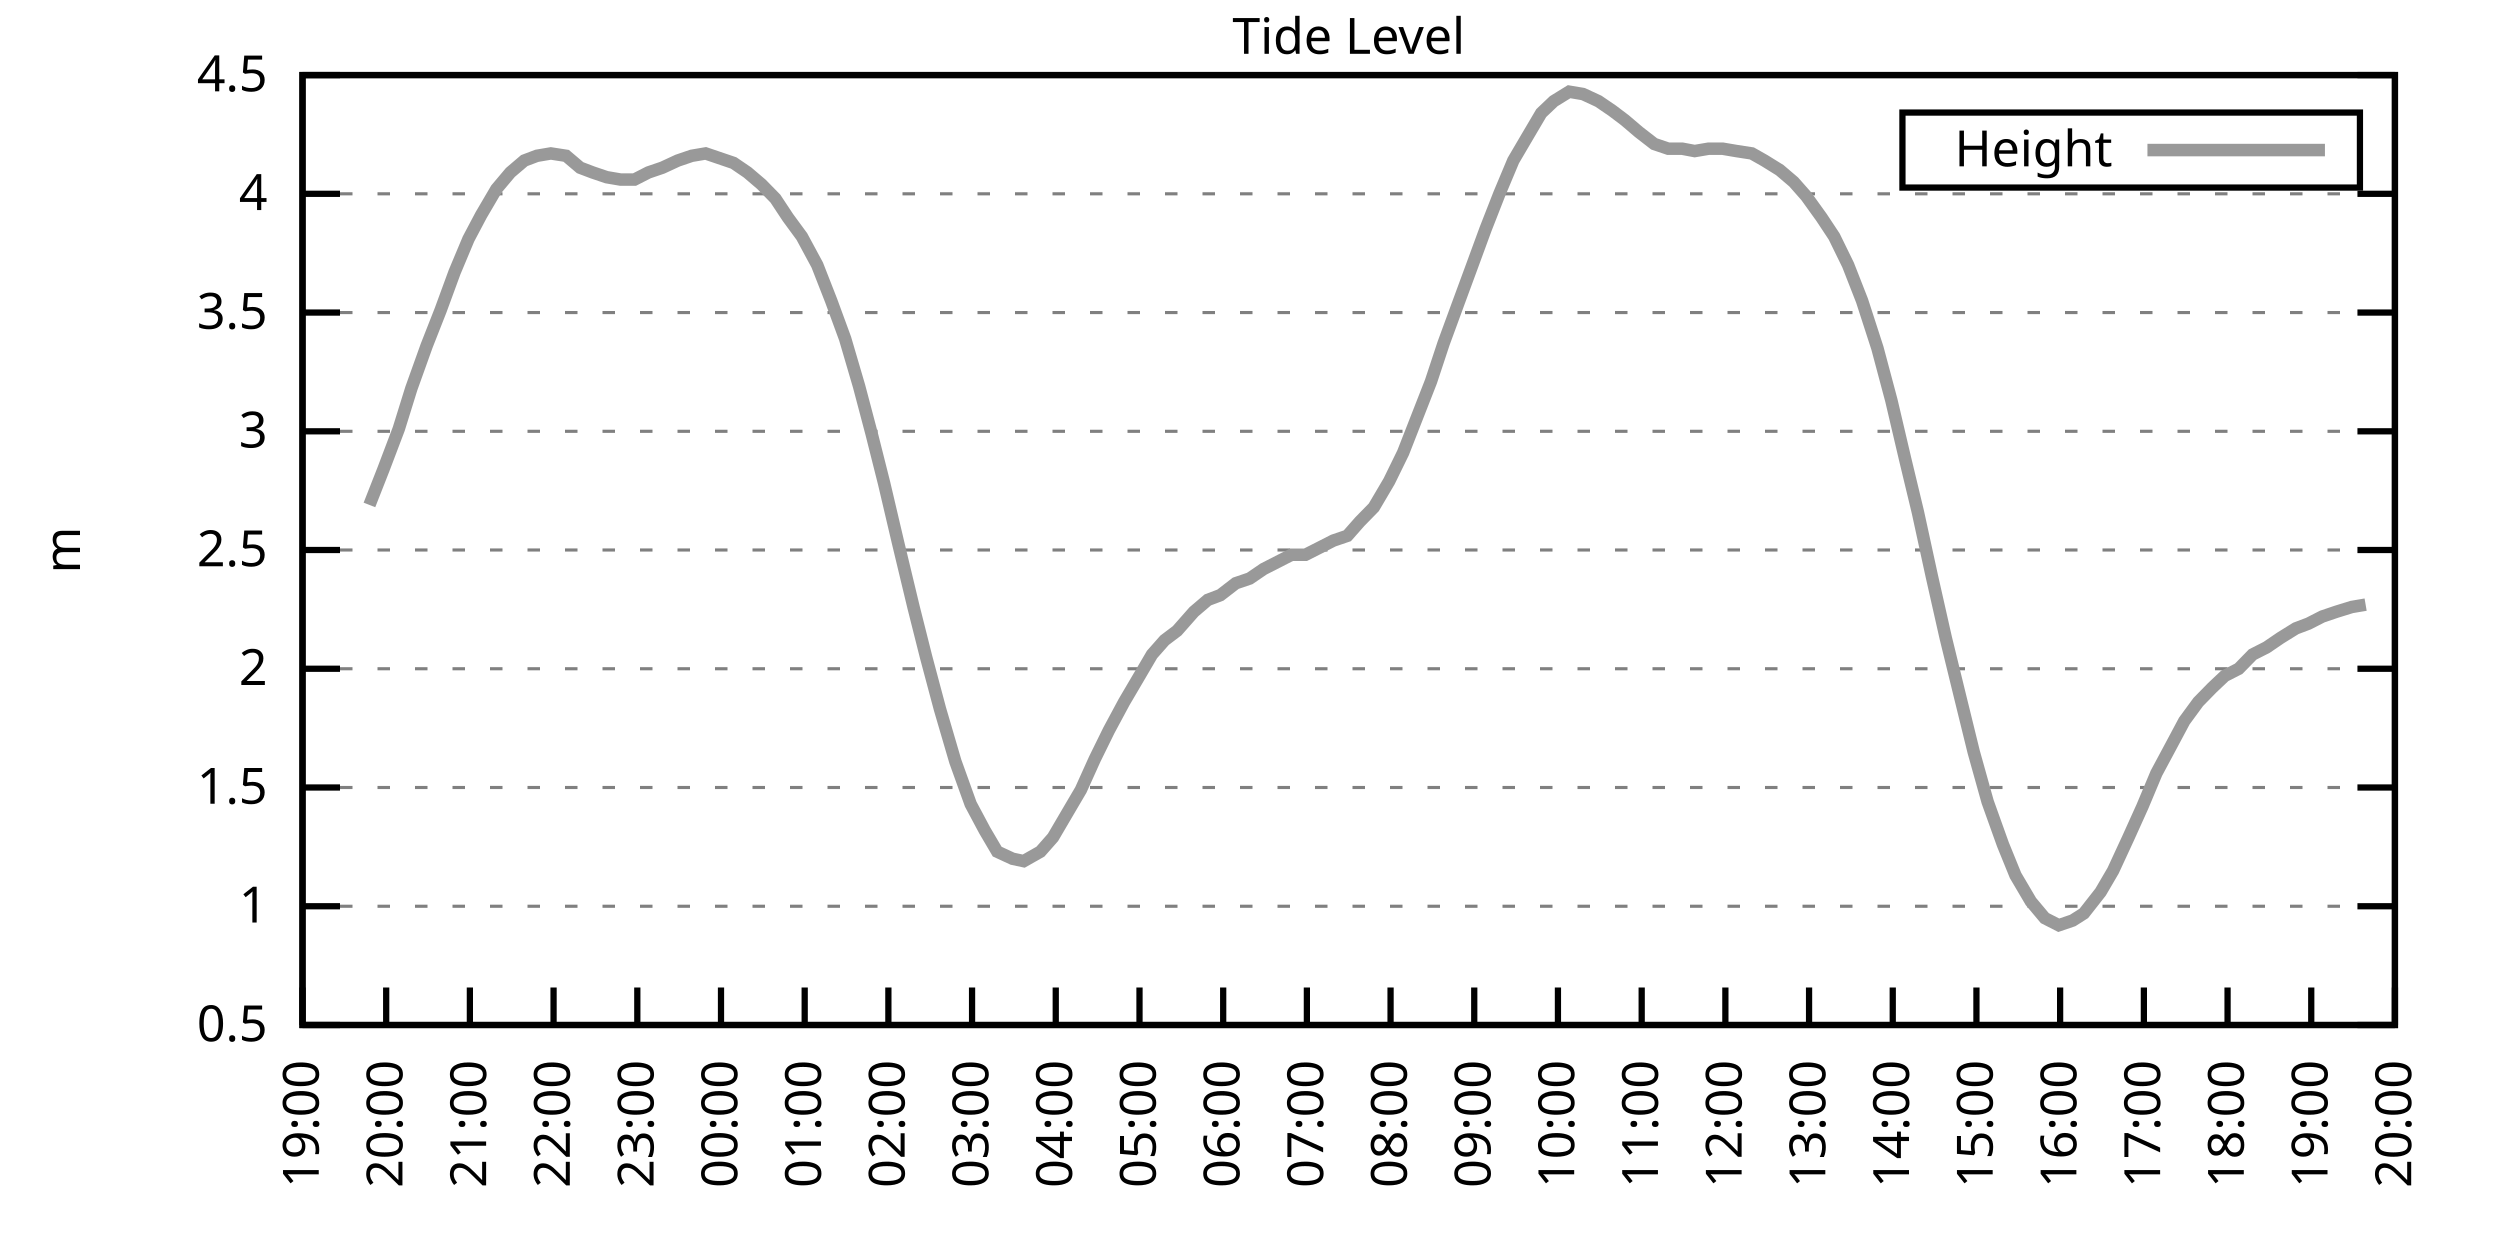
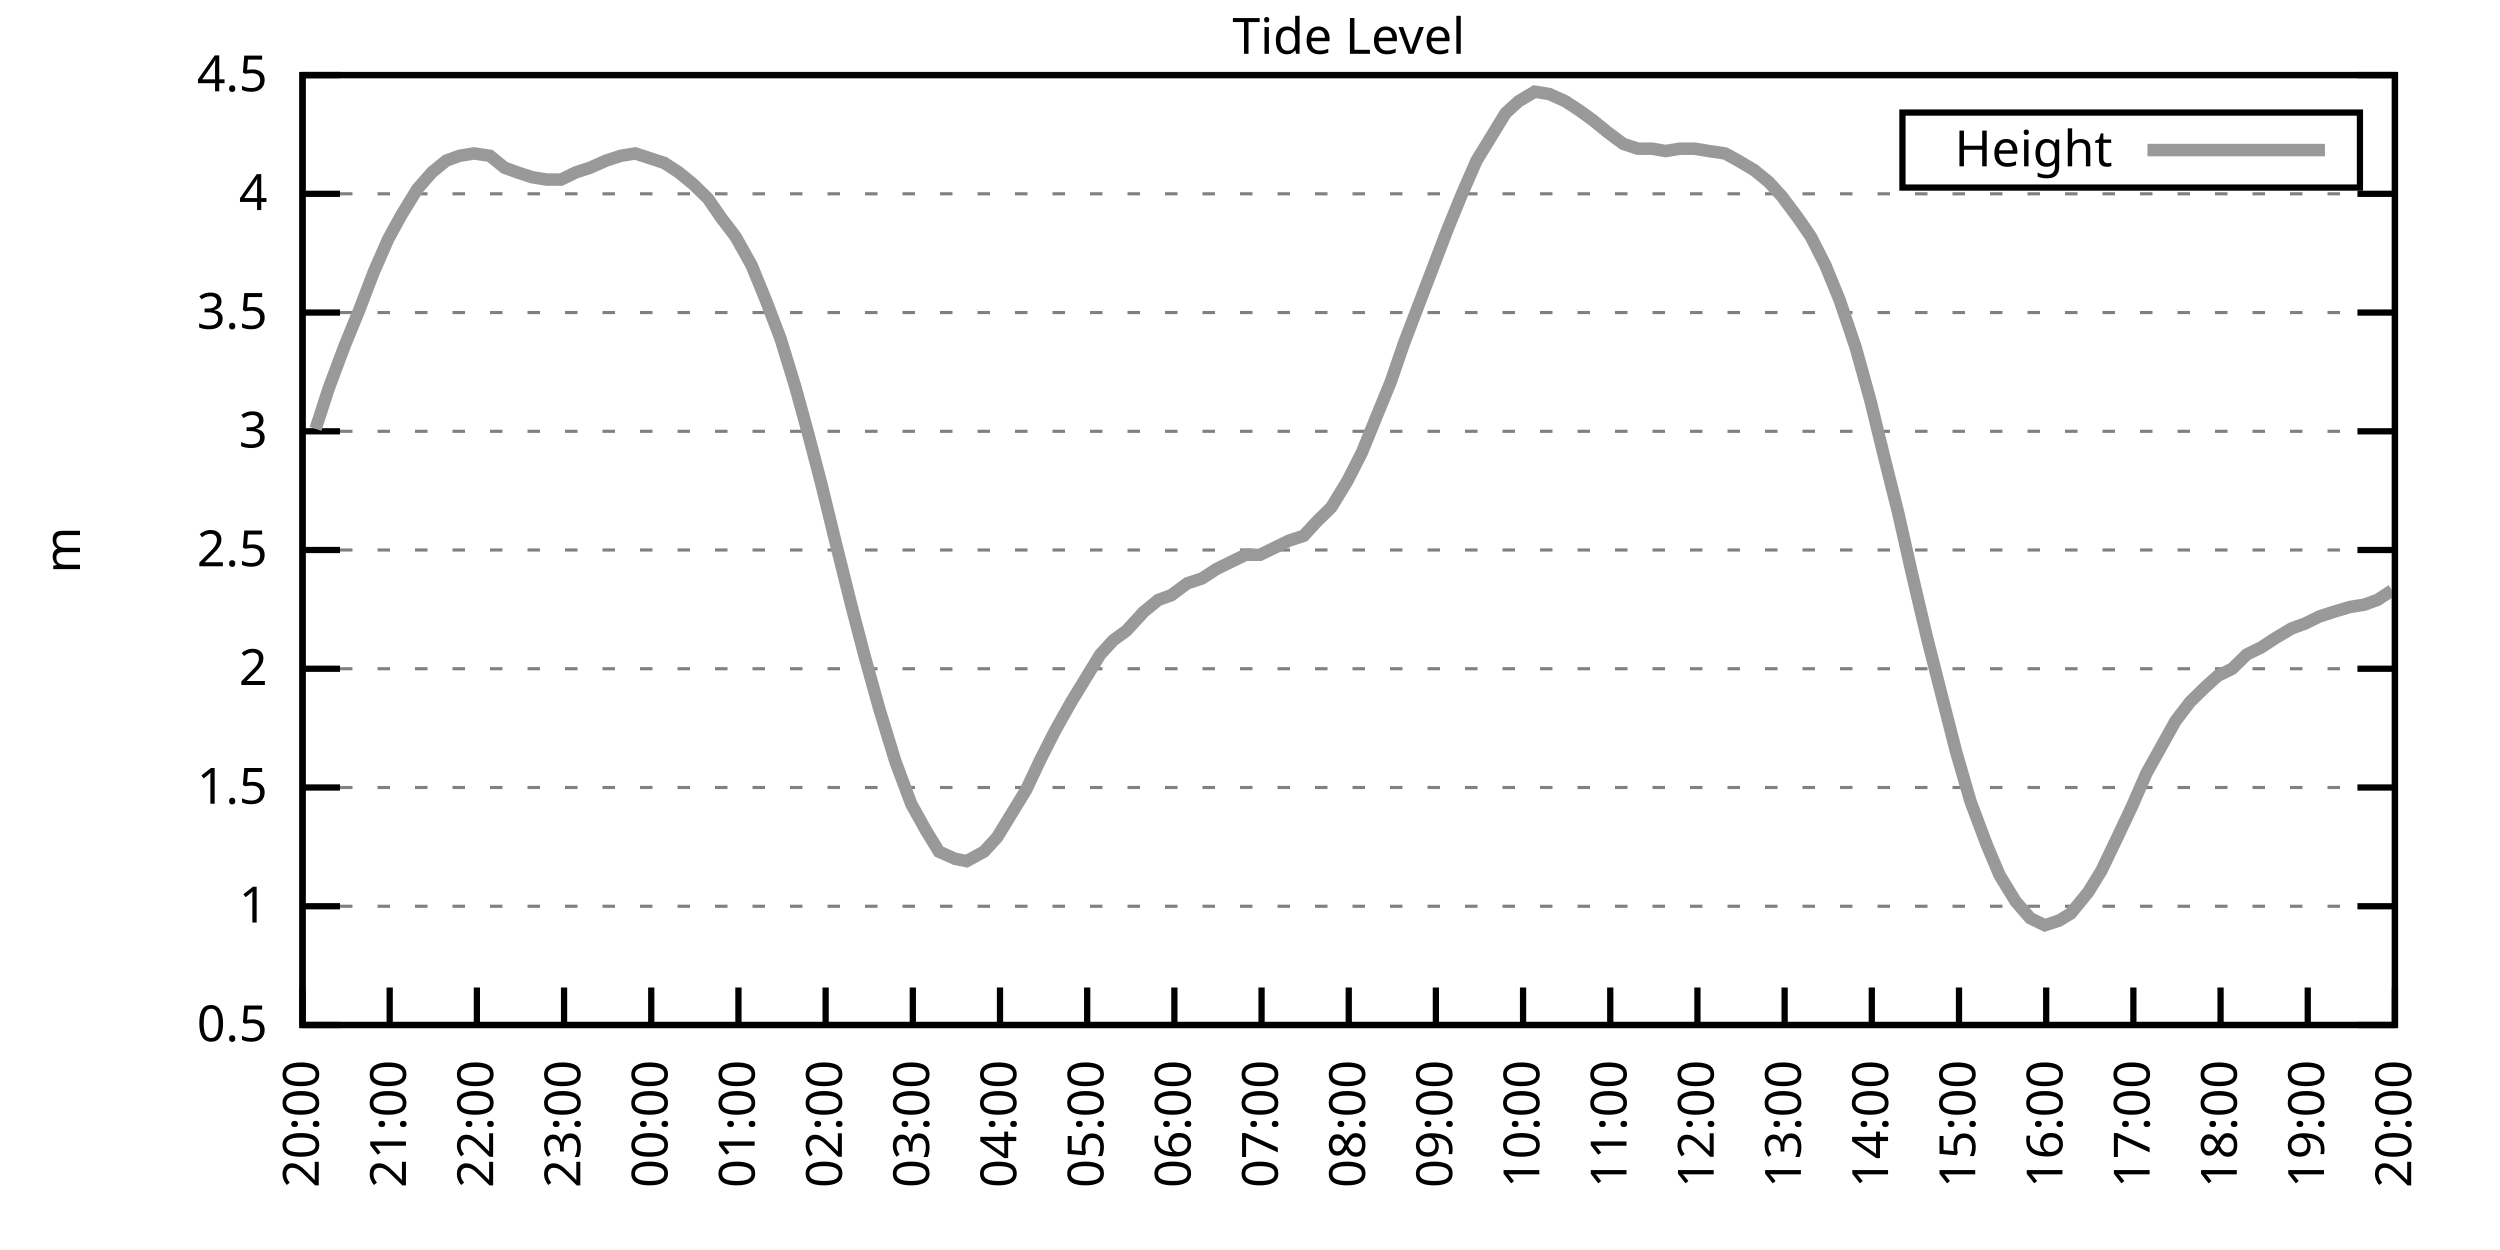
<svg xmlns="http://www.w3.org/2000/svg" xmlns:xlink="http://www.w3.org/1999/xlink" width="400" height="200" viewBox="0 0 400 200">
  <g id="gnuplot_canvas">
    <rect x="0" y="0" width="400" height="200" fill="none" />
    <defs>
      <circle id="gpDot" r="0.5" stroke-width="0.5" stroke="currentColor" />
      <path id="gpPt0" stroke-width="0.333" stroke="currentColor" d="M-1,0 h2 M0,-1 v2" />
      <path id="gpPt1" stroke-width="0.333" stroke="currentColor" d="M-1,-1 L1,1 M1,-1 L-1,1" />
      <path id="gpPt2" stroke-width="0.333" stroke="currentColor" d="M-1,0 L1,0 M0,-1 L0,1 M-1,-1 L1,1 M-1,1 L1,-1" />
      <rect id="gpPt3" stroke-width="0.333" stroke="currentColor" x="-1" y="-1" width="2" height="2" />
      <rect id="gpPt4" stroke-width="0.333" stroke="currentColor" fill="currentColor" x="-1" y="-1" width="2" height="2" />
      <circle id="gpPt5" stroke-width="0.333" stroke="currentColor" cx="0" cy="0" r="1" />
      <use xlink:href="#gpPt5" id="gpPt6" fill="currentColor" stroke="none" />
      <path id="gpPt7" stroke-width="0.333" stroke="currentColor" d="M0,-1.33 L-1.33,0.67 L1.33,0.67 z" />
      <use xlink:href="#gpPt7" id="gpPt8" fill="currentColor" stroke="none" />
      <use xlink:href="#gpPt7" id="gpPt9" stroke="currentColor" transform="rotate(180)" />
      <use xlink:href="#gpPt9" id="gpPt10" fill="currentColor" stroke="none" />
      <use xlink:href="#gpPt3" id="gpPt11" stroke="currentColor" transform="rotate(45)" />
      <use xlink:href="#gpPt11" id="gpPt12" fill="currentColor" stroke="none" />
      <path id="gpPt13" stroke-width="0.333" stroke="currentColor" d="M0,1.330 L1.265,0.411 L0.782,-1.067 L-0.782,-1.076 L-1.265,0.411 z" />
      <use xlink:href="#gpPt13" id="gpPt14" fill="currentColor" stroke="none" />
      <filter id="textbox" filterUnits="objectBoundingBox" x="0" y="0" height="1" width="1">
        <feFlood flood-color="white" flood-opacity="1" result="bgnd" />
        <feComposite in="SourceGraphic" in2="bgnd" operator="atop" />
      </filter>
      <filter id="greybox" filterUnits="objectBoundingBox" x="0" y="0" height="1" width="1">
        <feFlood flood-color="lightgrey" flood-opacity="1" result="grey" />
        <feComposite in="SourceGraphic" in2="grey" operator="atop" />
      </filter>
    </defs>
    <g fill="none" color="white" stroke="currentColor" stroke-width="1.00" stroke-linecap="butt" stroke-linejoin="miter">
</g>
    <g fill="none" color="black" stroke="currentColor" stroke-width="1.00" stroke-linecap="butt" stroke-linejoin="miter">
      <g stroke="none" shape-rendering="crispEdges">
        <polygon fill="rgb(255, 255, 255)" points="48.40,164.00 383.18,164.00 383.18,12.02 48.40,12.02 " />
      </g>
    </g>
    <g fill="none" color="black" stroke="currentColor" stroke-width="1.00" stroke-linecap="butt" stroke-linejoin="miter">
</g>
    <g fill="none" color="black" stroke="black" stroke-width="0.50" stroke-linecap="butt" stroke-linejoin="miter">
</g>
    <g fill="none" color="gray" stroke="currentColor" stroke-width="0.50" stroke-linecap="butt" stroke-linejoin="miter">
      <path stroke="gray" stroke-dasharray="2,4" class="gridline" d="M48.40,164.00 L383.19,164.00  " />
    </g>
    <g fill="none" color="gray" stroke="gray" stroke-width="1.00" stroke-linecap="butt" stroke-linejoin="miter">
</g>
    <g fill="none" color="black" stroke="currentColor" stroke-width="1.00" stroke-linecap="butt" stroke-linejoin="miter">
      <path stroke="black" d="M48.40,164.00 L54.40,164.00 M383.19,164.00 L377.19,164.00  " />
      <g transform="translate(42.80,166.60)" stroke="none" fill="black" font-family="Sans" font-size="8.00" text-anchor="end">
        <text>
          <tspan font-family="Sans"> 0.5</tspan>
        </text>
      </g>
    </g>
    <g fill="none" color="black" stroke="currentColor" stroke-width="1.00" stroke-linecap="butt" stroke-linejoin="miter">
</g>
    <g fill="none" color="black" stroke="black" stroke-width="0.50" stroke-linecap="butt" stroke-linejoin="miter">
</g>
    <g fill="none" color="gray" stroke="currentColor" stroke-width="0.50" stroke-linecap="butt" stroke-linejoin="miter">
      <path stroke="gray" stroke-dasharray="2,4" class="gridline" d="M48.40,145.00 L383.19,145.00  " />
    </g>
    <g fill="none" color="gray" stroke="gray" stroke-width="1.00" stroke-linecap="butt" stroke-linejoin="miter">
</g>
    <g fill="none" color="black" stroke="currentColor" stroke-width="1.00" stroke-linecap="butt" stroke-linejoin="miter">
      <path stroke="black" d="M48.40,145.00 L54.40,145.00 M383.19,145.00 L377.19,145.00  " />
      <g transform="translate(42.80,147.60)" stroke="none" fill="black" font-family="Sans" font-size="8.00" text-anchor="end">
        <text>
          <tspan font-family="Sans"> 1</tspan>
        </text>
      </g>
    </g>
    <g fill="none" color="black" stroke="currentColor" stroke-width="1.00" stroke-linecap="butt" stroke-linejoin="miter">
</g>
    <g fill="none" color="black" stroke="black" stroke-width="0.50" stroke-linecap="butt" stroke-linejoin="miter">
</g>
    <g fill="none" color="gray" stroke="currentColor" stroke-width="0.50" stroke-linecap="butt" stroke-linejoin="miter">
      <path stroke="gray" stroke-dasharray="2,4" class="gridline" d="M48.40,126.00 L383.19,126.00  " />
    </g>
    <g fill="none" color="gray" stroke="gray" stroke-width="1.00" stroke-linecap="butt" stroke-linejoin="miter">
</g>
    <g fill="none" color="black" stroke="currentColor" stroke-width="1.00" stroke-linecap="butt" stroke-linejoin="miter">
      <path stroke="black" d="M48.40,126.00 L54.40,126.00 M383.19,126.00 L377.19,126.00  " />
      <g transform="translate(42.80,128.60)" stroke="none" fill="black" font-family="Sans" font-size="8.00" text-anchor="end">
        <text>
          <tspan font-family="Sans"> 1.5</tspan>
        </text>
      </g>
    </g>
    <g fill="none" color="black" stroke="currentColor" stroke-width="1.00" stroke-linecap="butt" stroke-linejoin="miter">
</g>
    <g fill="none" color="black" stroke="black" stroke-width="0.50" stroke-linecap="butt" stroke-linejoin="miter">
</g>
    <g fill="none" color="gray" stroke="currentColor" stroke-width="0.50" stroke-linecap="butt" stroke-linejoin="miter">
      <path stroke="gray" stroke-dasharray="2,4" class="gridline" d="M48.40,107.00 L383.19,107.00  " />
    </g>
    <g fill="none" color="gray" stroke="gray" stroke-width="1.00" stroke-linecap="butt" stroke-linejoin="miter">
</g>
    <g fill="none" color="black" stroke="currentColor" stroke-width="1.00" stroke-linecap="butt" stroke-linejoin="miter">
      <path stroke="black" d="M48.40,107.00 L54.40,107.00 M383.19,107.00 L377.19,107.00  " />
      <g transform="translate(42.80,109.60)" stroke="none" fill="black" font-family="Sans" font-size="8.00" text-anchor="end">
        <text>
          <tspan font-family="Sans"> 2</tspan>
        </text>
      </g>
    </g>
    <g fill="none" color="black" stroke="currentColor" stroke-width="1.00" stroke-linecap="butt" stroke-linejoin="miter">
</g>
    <g fill="none" color="black" stroke="black" stroke-width="0.50" stroke-linecap="butt" stroke-linejoin="miter">
</g>
    <g fill="none" color="gray" stroke="currentColor" stroke-width="0.50" stroke-linecap="butt" stroke-linejoin="miter">
      <path stroke="gray" stroke-dasharray="2,4" class="gridline" d="M48.40,88.00 L383.19,88.00  " />
    </g>
    <g fill="none" color="gray" stroke="gray" stroke-width="1.00" stroke-linecap="butt" stroke-linejoin="miter">
</g>
    <g fill="none" color="black" stroke="currentColor" stroke-width="1.00" stroke-linecap="butt" stroke-linejoin="miter">
      <path stroke="black" d="M48.40,88.00 L54.40,88.00 M383.19,88.00 L377.19,88.00  " />
      <g transform="translate(42.80,90.60)" stroke="none" fill="black" font-family="Sans" font-size="8.00" text-anchor="end">
        <text>
          <tspan font-family="Sans"> 2.5</tspan>
        </text>
      </g>
    </g>
    <g fill="none" color="black" stroke="currentColor" stroke-width="1.00" stroke-linecap="butt" stroke-linejoin="miter">
</g>
    <g fill="none" color="black" stroke="black" stroke-width="0.50" stroke-linecap="butt" stroke-linejoin="miter">
</g>
    <g fill="none" color="gray" stroke="currentColor" stroke-width="0.50" stroke-linecap="butt" stroke-linejoin="miter">
      <path stroke="gray" stroke-dasharray="2,4" class="gridline" d="M48.40,69.01 L383.19,69.01  " />
    </g>
    <g fill="none" color="gray" stroke="gray" stroke-width="1.00" stroke-linecap="butt" stroke-linejoin="miter">
</g>
    <g fill="none" color="black" stroke="currentColor" stroke-width="1.00" stroke-linecap="butt" stroke-linejoin="miter">
      <path stroke="black" d="M48.40,69.01 L54.40,69.01 M383.19,69.01 L377.19,69.01  " />
      <g transform="translate(42.80,71.61)" stroke="none" fill="black" font-family="Sans" font-size="8.00" text-anchor="end">
        <text>
          <tspan font-family="Sans"> 3</tspan>
        </text>
      </g>
    </g>
    <g fill="none" color="black" stroke="currentColor" stroke-width="1.00" stroke-linecap="butt" stroke-linejoin="miter">
</g>
    <g fill="none" color="black" stroke="black" stroke-width="0.50" stroke-linecap="butt" stroke-linejoin="miter">
</g>
    <g fill="none" color="gray" stroke="currentColor" stroke-width="0.50" stroke-linecap="butt" stroke-linejoin="miter">
      <path stroke="gray" stroke-dasharray="2,4" class="gridline" d="M48.40,50.01 L383.19,50.01  " />
    </g>
    <g fill="none" color="gray" stroke="gray" stroke-width="1.00" stroke-linecap="butt" stroke-linejoin="miter">
</g>
    <g fill="none" color="black" stroke="currentColor" stroke-width="1.00" stroke-linecap="butt" stroke-linejoin="miter">
      <path stroke="black" d="M48.40,50.01 L54.40,50.01 M383.19,50.01 L377.19,50.01  " />
      <g transform="translate(42.80,52.61)" stroke="none" fill="black" font-family="Sans" font-size="8.00" text-anchor="end">
        <text>
          <tspan font-family="Sans"> 3.5</tspan>
        </text>
      </g>
    </g>
    <g fill="none" color="black" stroke="currentColor" stroke-width="1.00" stroke-linecap="butt" stroke-linejoin="miter">
</g>
    <g fill="none" color="black" stroke="black" stroke-width="0.50" stroke-linecap="butt" stroke-linejoin="miter">
</g>
    <g fill="none" color="gray" stroke="currentColor" stroke-width="0.50" stroke-linecap="butt" stroke-linejoin="miter">
      <path stroke="gray" stroke-dasharray="2,4" class="gridline" d="M48.40,31.01 L383.19,31.01  " />
    </g>
    <g fill="none" color="gray" stroke="gray" stroke-width="1.00" stroke-linecap="butt" stroke-linejoin="miter">
</g>
    <g fill="none" color="black" stroke="currentColor" stroke-width="1.00" stroke-linecap="butt" stroke-linejoin="miter">
      <path stroke="black" d="M48.40,31.01 L54.40,31.01 M383.19,31.01 L377.19,31.01  " />
      <g transform="translate(42.80,33.61)" stroke="none" fill="black" font-family="Sans" font-size="8.00" text-anchor="end">
        <text>
          <tspan font-family="Sans"> 4</tspan>
        </text>
      </g>
    </g>
    <g fill="none" color="black" stroke="currentColor" stroke-width="1.00" stroke-linecap="butt" stroke-linejoin="miter">
</g>
    <g fill="none" color="black" stroke="black" stroke-width="0.50" stroke-linecap="butt" stroke-linejoin="miter">
</g>
    <g fill="none" color="gray" stroke="currentColor" stroke-width="0.50" stroke-linecap="butt" stroke-linejoin="miter">
      <path stroke="gray" stroke-dasharray="2,4" class="gridline" d="M48.40,12.01 L383.19,12.01  " />
    </g>
    <g fill="none" color="gray" stroke="gray" stroke-width="1.00" stroke-linecap="butt" stroke-linejoin="miter">
</g>
    <g fill="none" color="black" stroke="currentColor" stroke-width="1.00" stroke-linecap="butt" stroke-linejoin="miter">
      <path stroke="black" d="M48.40,12.01 L54.40,12.01 M383.19,12.01 L377.19,12.01  " />
      <g transform="translate(42.80,14.61)" stroke="none" fill="black" font-family="Sans" font-size="8.00" text-anchor="end">
        <text>
          <tspan font-family="Sans"> 4.5</tspan>
        </text>
      </g>
    </g>
    <g fill="none" color="black" stroke="currentColor" stroke-width="1.00" stroke-linecap="butt" stroke-linejoin="miter">
      <path stroke="black" d="M48.40,164.00 L48.40,158.00  " />
      <g transform="translate(51.00,169.60) rotate(270.00)" stroke="none" fill="black" font-family="Sans" font-size="8.00" text-anchor="end">
        <text>
-           <tspan font-family="Sans">19:00</tspan>
-         </text>
-       </g>
-     </g>
-     <g fill="none" color="black" stroke="currentColor" stroke-width="1.00" stroke-linecap="butt" stroke-linejoin="miter">
-       <path stroke="black" d="M61.79,164.00 L61.79,158.00  " />
-       <g transform="translate(64.39,169.60) rotate(270.00)" stroke="none" fill="black" font-family="Sans" font-size="8.00" text-anchor="end">
-         <text>
          <tspan font-family="Sans">20:00</tspan>
        </text>
      </g>
    </g>
    <g fill="none" color="black" stroke="currentColor" stroke-width="1.00" stroke-linecap="butt" stroke-linejoin="miter">
-       <path stroke="black" d="M75.18,164.00 L75.18,158.00  " />
-       <g transform="translate(77.78,169.60) rotate(270.00)" stroke="none" fill="black" font-family="Sans" font-size="8.00" text-anchor="end">
+       <path stroke="black" d="M62.35,164.00 L62.35,158.00  " />
+       <g transform="translate(64.95,169.60) rotate(270.00)" stroke="none" fill="black" font-family="Sans" font-size="8.00" text-anchor="end">
        <text>
          <tspan font-family="Sans">21:00</tspan>
        </text>
      </g>
    </g>
    <g fill="none" color="black" stroke="currentColor" stroke-width="1.00" stroke-linecap="butt" stroke-linejoin="miter">
-       <path stroke="black" d="M88.57,164.00 L88.57,158.00  " />
-       <g transform="translate(91.17,169.60) rotate(270.00)" stroke="none" fill="black" font-family="Sans" font-size="8.00" text-anchor="end">
+       <path stroke="black" d="M76.30,164.00 L76.30,158.00  " />
+       <g transform="translate(78.90,169.60) rotate(270.00)" stroke="none" fill="black" font-family="Sans" font-size="8.00" text-anchor="end">
        <text>
          <tspan font-family="Sans">22:00</tspan>
        </text>
      </g>
    </g>
    <g fill="none" color="black" stroke="currentColor" stroke-width="1.00" stroke-linecap="butt" stroke-linejoin="miter">
-       <path stroke="black" d="M101.97,164.00 L101.97,158.00  " />
-       <g transform="translate(104.57,169.60) rotate(270.00)" stroke="none" fill="black" font-family="Sans" font-size="8.00" text-anchor="end">
+       <path stroke="black" d="M90.25,164.00 L90.25,158.00  " />
+       <g transform="translate(92.85,169.60) rotate(270.00)" stroke="none" fill="black" font-family="Sans" font-size="8.00" text-anchor="end">
        <text>
          <tspan font-family="Sans">23:00</tspan>
        </text>
      </g>
    </g>
    <g fill="none" color="black" stroke="currentColor" stroke-width="1.00" stroke-linecap="butt" stroke-linejoin="miter">
-       <path stroke="black" d="M115.36,164.00 L115.36,158.00  " />
-       <g transform="translate(117.96,169.60) rotate(270.00)" stroke="none" fill="black" font-family="Sans" font-size="8.00" text-anchor="end">
+       <path stroke="black" d="M104.20,164.00 L104.20,158.00  " />
+       <g transform="translate(106.80,169.60) rotate(270.00)" stroke="none" fill="black" font-family="Sans" font-size="8.00" text-anchor="end">
        <text>
          <tspan font-family="Sans">00:00</tspan>
        </text>
      </g>
    </g>
    <g fill="none" color="black" stroke="currentColor" stroke-width="1.00" stroke-linecap="butt" stroke-linejoin="miter">
-       <path stroke="black" d="M128.75,164.00 L128.75,158.00  " />
-       <g transform="translate(131.35,169.60) rotate(270.00)" stroke="none" fill="black" font-family="Sans" font-size="8.00" text-anchor="end">
+       <path stroke="black" d="M118.15,164.00 L118.15,158.00  " />
+       <g transform="translate(120.75,169.60) rotate(270.00)" stroke="none" fill="black" font-family="Sans" font-size="8.00" text-anchor="end">
        <text>
          <tspan font-family="Sans">01:00</tspan>
        </text>
      </g>
    </g>
    <g fill="none" color="black" stroke="currentColor" stroke-width="1.00" stroke-linecap="butt" stroke-linejoin="miter">
-       <path stroke="black" d="M142.14,164.00 L142.14,158.00  " />
-       <g transform="translate(144.74,169.60) rotate(270.00)" stroke="none" fill="black" font-family="Sans" font-size="8.00" text-anchor="end">
+       <path stroke="black" d="M132.10,164.00 L132.10,158.00  " />
+       <g transform="translate(134.70,169.60) rotate(270.00)" stroke="none" fill="black" font-family="Sans" font-size="8.00" text-anchor="end">
        <text>
          <tspan font-family="Sans">02:00</tspan>
        </text>
      </g>
    </g>
    <g fill="none" color="black" stroke="currentColor" stroke-width="1.00" stroke-linecap="butt" stroke-linejoin="miter">
-       <path stroke="black" d="M155.53,164.00 L155.53,158.00  " />
-       <g transform="translate(158.13,169.60) rotate(270.00)" stroke="none" fill="black" font-family="Sans" font-size="8.00" text-anchor="end">
+       <path stroke="black" d="M146.05,164.00 L146.05,158.00  " />
+       <g transform="translate(148.65,169.60) rotate(270.00)" stroke="none" fill="black" font-family="Sans" font-size="8.00" text-anchor="end">
        <text>
          <tspan font-family="Sans">03:00</tspan>
        </text>
      </g>
    </g>
    <g fill="none" color="black" stroke="currentColor" stroke-width="1.00" stroke-linecap="butt" stroke-linejoin="miter">
-       <path stroke="black" d="M168.92,164.00 L168.92,158.00  " />
-       <g transform="translate(171.52,169.60) rotate(270.00)" stroke="none" fill="black" font-family="Sans" font-size="8.00" text-anchor="end">
+       <path stroke="black" d="M160.00,164.00 L160.00,158.00  " />
+       <g transform="translate(162.60,169.60) rotate(270.00)" stroke="none" fill="black" font-family="Sans" font-size="8.00" text-anchor="end">
        <text>
          <tspan font-family="Sans">04:00</tspan>
        </text>
      </g>
    </g>
    <g fill="none" color="black" stroke="currentColor" stroke-width="1.00" stroke-linecap="butt" stroke-linejoin="miter">
-       <path stroke="black" d="M182.32,164.00 L182.32,158.00  " />
-       <g transform="translate(184.92,169.60) rotate(270.00)" stroke="none" fill="black" font-family="Sans" font-size="8.00" text-anchor="end">
+       <path stroke="black" d="M173.95,164.00 L173.95,158.00  " />
+       <g transform="translate(176.55,169.60) rotate(270.00)" stroke="none" fill="black" font-family="Sans" font-size="8.00" text-anchor="end">
        <text>
          <tspan font-family="Sans">05:00</tspan>
        </text>
      </g>
    </g>
    <g fill="none" color="black" stroke="currentColor" stroke-width="1.00" stroke-linecap="butt" stroke-linejoin="miter">
-       <path stroke="black" d="M195.71,164.00 L195.71,158.00  " />
-       <g transform="translate(198.31,169.60) rotate(270.00)" stroke="none" fill="black" font-family="Sans" font-size="8.00" text-anchor="end">
+       <path stroke="black" d="M187.90,164.00 L187.90,158.00  " />
+       <g transform="translate(190.50,169.60) rotate(270.00)" stroke="none" fill="black" font-family="Sans" font-size="8.00" text-anchor="end">
        <text>
          <tspan font-family="Sans">06:00</tspan>
        </text>
      </g>
    </g>
    <g fill="none" color="black" stroke="currentColor" stroke-width="1.00" stroke-linecap="butt" stroke-linejoin="miter">
-       <path stroke="black" d="M209.10,164.00 L209.10,158.00  " />
-       <g transform="translate(211.70,169.60) rotate(270.00)" stroke="none" fill="black" font-family="Sans" font-size="8.00" text-anchor="end">
+       <path stroke="black" d="M201.85,164.00 L201.85,158.00  " />
+       <g transform="translate(204.45,169.60) rotate(270.00)" stroke="none" fill="black" font-family="Sans" font-size="8.00" text-anchor="end">
        <text>
          <tspan font-family="Sans">07:00</tspan>
        </text>
      </g>
    </g>
    <g fill="none" color="black" stroke="currentColor" stroke-width="1.00" stroke-linecap="butt" stroke-linejoin="miter">
-       <path stroke="black" d="M222.49,164.00 L222.49,158.00  " />
-       <g transform="translate(225.09,169.60) rotate(270.00)" stroke="none" fill="black" font-family="Sans" font-size="8.00" text-anchor="end">
+       <path stroke="black" d="M215.80,164.00 L215.80,158.00  " />
+       <g transform="translate(218.40,169.60) rotate(270.00)" stroke="none" fill="black" font-family="Sans" font-size="8.00" text-anchor="end">
        <text>
          <tspan font-family="Sans">08:00</tspan>
        </text>
      </g>
    </g>
    <g fill="none" color="black" stroke="currentColor" stroke-width="1.00" stroke-linecap="butt" stroke-linejoin="miter">
-       <path stroke="black" d="M235.88,164.00 L235.88,158.00  " />
-       <g transform="translate(238.48,169.60) rotate(270.00)" stroke="none" fill="black" font-family="Sans" font-size="8.00" text-anchor="end">
+       <path stroke="black" d="M229.74,164.00 L229.74,158.00  " />
+       <g transform="translate(232.34,169.60) rotate(270.00)" stroke="none" fill="black" font-family="Sans" font-size="8.00" text-anchor="end">
        <text>
          <tspan font-family="Sans">09:00</tspan>
        </text>
      </g>
    </g>
    <g fill="none" color="black" stroke="currentColor" stroke-width="1.00" stroke-linecap="butt" stroke-linejoin="miter">
-       <path stroke="black" d="M249.27,164.00 L249.27,158.00  " />
-       <g transform="translate(251.87,169.60) rotate(270.00)" stroke="none" fill="black" font-family="Sans" font-size="8.00" text-anchor="end">
+       <path stroke="black" d="M243.69,164.00 L243.69,158.00  " />
+       <g transform="translate(246.29,169.60) rotate(270.00)" stroke="none" fill="black" font-family="Sans" font-size="8.00" text-anchor="end">
        <text>
          <tspan font-family="Sans">10:00</tspan>
        </text>
      </g>
    </g>
    <g fill="none" color="black" stroke="currentColor" stroke-width="1.00" stroke-linecap="butt" stroke-linejoin="miter">
-       <path stroke="black" d="M262.67,164.00 L262.67,158.00  " />
-       <g transform="translate(265.27,169.60) rotate(270.00)" stroke="none" fill="black" font-family="Sans" font-size="8.00" text-anchor="end">
+       <path stroke="black" d="M257.64,164.00 L257.64,158.00  " />
+       <g transform="translate(260.24,169.60) rotate(270.00)" stroke="none" fill="black" font-family="Sans" font-size="8.00" text-anchor="end">
        <text>
          <tspan font-family="Sans">11:00</tspan>
        </text>
      </g>
    </g>
    <g fill="none" color="black" stroke="currentColor" stroke-width="1.00" stroke-linecap="butt" stroke-linejoin="miter">
-       <path stroke="black" d="M276.06,164.00 L276.06,158.00  " />
-       <g transform="translate(278.66,169.60) rotate(270.00)" stroke="none" fill="black" font-family="Sans" font-size="8.00" text-anchor="end">
+       <path stroke="black" d="M271.59,164.00 L271.59,158.00  " />
+       <g transform="translate(274.19,169.60) rotate(270.00)" stroke="none" fill="black" font-family="Sans" font-size="8.00" text-anchor="end">
        <text>
          <tspan font-family="Sans">12:00</tspan>
        </text>
      </g>
    </g>
    <g fill="none" color="black" stroke="currentColor" stroke-width="1.00" stroke-linecap="butt" stroke-linejoin="miter">
-       <path stroke="black" d="M289.45,164.00 L289.45,158.00  " />
-       <g transform="translate(292.05,169.60) rotate(270.00)" stroke="none" fill="black" font-family="Sans" font-size="8.00" text-anchor="end">
+       <path stroke="black" d="M285.54,164.00 L285.54,158.00  " />
+       <g transform="translate(288.14,169.60) rotate(270.00)" stroke="none" fill="black" font-family="Sans" font-size="8.00" text-anchor="end">
        <text>
          <tspan font-family="Sans">13:00</tspan>
        </text>
      </g>
    </g>
    <g fill="none" color="black" stroke="currentColor" stroke-width="1.00" stroke-linecap="butt" stroke-linejoin="miter">
-       <path stroke="black" d="M302.84,164.00 L302.84,158.00  " />
-       <g transform="translate(305.44,169.60) rotate(270.00)" stroke="none" fill="black" font-family="Sans" font-size="8.00" text-anchor="end">
+       <path stroke="black" d="M299.49,164.00 L299.49,158.00  " />
+       <g transform="translate(302.09,169.60) rotate(270.00)" stroke="none" fill="black" font-family="Sans" font-size="8.00" text-anchor="end">
        <text>
          <tspan font-family="Sans">14:00</tspan>
        </text>
      </g>
    </g>
    <g fill="none" color="black" stroke="currentColor" stroke-width="1.00" stroke-linecap="butt" stroke-linejoin="miter">
-       <path stroke="black" d="M316.23,164.00 L316.23,158.00  " />
-       <g transform="translate(318.83,169.60) rotate(270.00)" stroke="none" fill="black" font-family="Sans" font-size="8.00" text-anchor="end">
+       <path stroke="black" d="M313.44,164.00 L313.44,158.00  " />
+       <g transform="translate(316.04,169.60) rotate(270.00)" stroke="none" fill="black" font-family="Sans" font-size="8.00" text-anchor="end">
        <text>
          <tspan font-family="Sans">15:00</tspan>
        </text>
      </g>
    </g>
    <g fill="none" color="black" stroke="currentColor" stroke-width="1.00" stroke-linecap="butt" stroke-linejoin="miter">
-       <path stroke="black" d="M329.62,164.00 L329.62,158.00  " />
-       <g transform="translate(332.22,169.60) rotate(270.00)" stroke="none" fill="black" font-family="Sans" font-size="8.00" text-anchor="end">
+       <path stroke="black" d="M327.39,164.00 L327.39,158.00  " />
+       <g transform="translate(329.99,169.60) rotate(270.00)" stroke="none" fill="black" font-family="Sans" font-size="8.00" text-anchor="end">
        <text>
          <tspan font-family="Sans">16:00</tspan>
        </text>
      </g>
    </g>
    <g fill="none" color="black" stroke="currentColor" stroke-width="1.00" stroke-linecap="butt" stroke-linejoin="miter">
-       <path stroke="black" d="M343.02,164.00 L343.02,158.00  " />
-       <g transform="translate(345.62,169.60) rotate(270.00)" stroke="none" fill="black" font-family="Sans" font-size="8.00" text-anchor="end">
+       <path stroke="black" d="M341.34,164.00 L341.34,158.00  " />
+       <g transform="translate(343.94,169.60) rotate(270.00)" stroke="none" fill="black" font-family="Sans" font-size="8.00" text-anchor="end">
        <text>
          <tspan font-family="Sans">17:00</tspan>
        </text>
      </g>
    </g>
    <g fill="none" color="black" stroke="currentColor" stroke-width="1.00" stroke-linecap="butt" stroke-linejoin="miter">
-       <path stroke="black" d="M356.41,164.00 L356.41,158.00  " />
-       <g transform="translate(359.01,169.60) rotate(270.00)" stroke="none" fill="black" font-family="Sans" font-size="8.00" text-anchor="end">
+       <path stroke="black" d="M355.29,164.00 L355.29,158.00  " />
+       <g transform="translate(357.89,169.60) rotate(270.00)" stroke="none" fill="black" font-family="Sans" font-size="8.00" text-anchor="end">
        <text>
          <tspan font-family="Sans">18:00</tspan>
        </text>
      </g>
    </g>
    <g fill="none" color="black" stroke="currentColor" stroke-width="1.00" stroke-linecap="butt" stroke-linejoin="miter">
-       <path stroke="black" d="M369.80,164.00 L369.80,158.00  " />
-       <g transform="translate(372.40,169.60) rotate(270.00)" stroke="none" fill="black" font-family="Sans" font-size="8.00" text-anchor="end">
+       <path stroke="black" d="M369.24,164.00 L369.24,158.00  " />
+       <g transform="translate(371.84,169.60) rotate(270.00)" stroke="none" fill="black" font-family="Sans" font-size="8.00" text-anchor="end">
        <text>
          <tspan font-family="Sans">19:00</tspan>
        </text>
      </g>
    </g>
    <g fill="none" color="black" stroke="currentColor" stroke-width="1.00" stroke-linecap="butt" stroke-linejoin="miter">
      <path stroke="black" d="M383.19,164.00 L383.19,158.00  " />
      <g transform="translate(385.79,169.60) rotate(270.00)" stroke="none" fill="black" font-family="Sans" font-size="8.00" text-anchor="end">
        <text>
          <tspan font-family="Sans">20:00</tspan>
        </text>
      </g>
    </g>
    <g fill="none" color="black" stroke="currentColor" stroke-width="1.00" stroke-linecap="butt" stroke-linejoin="miter">
</g>
    <g fill="none" color="black" stroke="currentColor" stroke-width="1.00" stroke-linecap="butt" stroke-linejoin="miter">
      <path stroke="black" d="M48.40,12.01 L48.40,164.00 L383.19,164.00 L383.19,12.01 L48.40,12.01 Z  " />
    </g>
    <g fill="none" color="black" stroke="currentColor" stroke-width="1.00" stroke-linecap="butt" stroke-linejoin="miter">
</g>
    <g fill="none" color="black" stroke="currentColor" stroke-width="1.00" stroke-linecap="butt" stroke-linejoin="miter">
      <path stroke="black" d="M304.39,30.01 L304.39,18.01 L377.59,18.01 L377.59,30.01 L304.39,30.01 Z  " />
    </g>
    <g id="Tide_level_plot_1">
      <g fill="none" color="white" stroke="black" stroke-width="2.00" stroke-linecap="butt" stroke-linejoin="miter">
</g>
      <g fill="none" color="black" stroke="currentColor" stroke-width="2.00" stroke-linecap="butt" stroke-linejoin="miter">
        <g transform="translate(337.99,26.61)" stroke="none" fill="black" font-family="Sans" font-size="8.00" text-anchor="end">
          <text>
            <tspan font-family="Sans">Height</tspan>
          </text>
        </g>
      </g>
      <g fill="none" color="black" stroke="currentColor" stroke-width="2.00" stroke-linecap="butt" stroke-linejoin="miter">
-         <path stroke="rgb(153, 153, 153)" d="M343.59,24.01 L371.99,24.01 M59.11,80.79 L61.35,75.09 L63.80,68.63 L65.81,62.17 L68.26,55.33 L70.50,49.63   L72.73,43.55 L74.96,38.23 L76.97,34.43 L79.42,30.25 L81.66,27.59 L83.89,25.69 L85.90,24.93 L88.13,24.55   L90.58,24.93 L92.82,26.83 L94.82,27.59 L97.06,28.35 L99.29,28.73 L101.52,28.73 L103.75,27.59 L105.98,26.83   L108.44,25.69 L110.67,24.93 L112.90,24.55 L117.37,26.07 L119.60,27.59 L121.83,29.49 L124.06,31.77 L126.07,34.81   L128.30,37.85 L130.76,42.41 L132.99,48.11 L135.22,54.19 L137.45,61.79 L139.46,69.39 L141.47,77.37 L143.70,86.87   L146.16,97.12 L148.17,105.10 L150.40,113.46 L152.85,121.82 L155.31,128.66 L157.54,132.84 L159.55,136.26 L162.01,137.40   L163.79,137.78 L166.47,136.26 L168.48,133.98 L170.93,129.80 L172.94,126.38 L175.17,121.44 L177.41,116.88 L179.86,112.32   L181.87,108.90 L184.32,104.72 L186.33,102.44 L188.34,100.92 L191.02,97.88 L193.25,95.98 L195.26,95.22 L197.72,93.32   L199.95,92.56 L202.18,91.04 L204.41,89.90 L206.64,88.76 L208.88,88.76 L211.11,87.63 L213.34,86.49 L215.57,85.73   L217.58,83.45 L219.81,81.17 L222.27,76.99 L224.50,72.43 L226.73,66.73 L228.96,61.03 L230.97,54.95 L233.20,48.87   L235.44,42.79 L237.67,36.71 L239.90,31.01 L242.13,25.69 L244.36,21.89 L246.60,18.09 L248.60,16.19 L251.06,14.67   L253.29,15.05 L255.75,16.19 L257.98,17.71 L259.99,19.23 L262.22,21.13 L264.67,23.03 L266.91,23.79 L269.14,23.79   L271.15,24.17 L273.38,23.79 L275.61,23.79 L277.84,24.17 L280.30,24.55 L282.31,25.69 L284.76,27.21 L286.99,29.11   L289.00,31.39 L291.46,34.81 L293.47,37.85 L295.70,42.41 L297.93,48.11 L300.39,55.71 L302.62,64.07 L304.85,73.57   L306.86,81.93 L309.09,92.18 L311.32,102.06 L313.55,111.18 L315.79,120.30 L318.02,128.28 L320.47,135.12 L322.48,140.06   L324.94,144.24 L327.17,146.90 L329.40,148.04 L331.63,147.28 L333.42,146.14 L336.10,142.72 L338.10,139.30 L340.56,133.98   L342.79,129.04 L345.02,123.72 L347.26,119.54 L349.49,115.36 L351.72,112.32 L353.95,110.04 L355.96,108.14 L358.19,107.00   L360.42,104.72 L362.66,103.58 L364.89,102.06 L367.34,100.54 L369.35,99.78 L371.58,98.64 L373.82,97.88 L376.27,97.12   L378.50,96.74  " />
+         <path stroke="rgb(153, 153, 153)" d="M343.59,24.01 L371.99,24.01 M50.49,68.63 L52.58,62.17 L55.14,55.33 L57.47,49.63 L59.79,43.55 L62.12,38.23   L64.21,34.43 L66.77,30.25 L69.09,27.59 L71.42,25.69 L73.51,24.93 L75.83,24.55 L78.39,24.93 L80.72,26.83   L82.81,27.59 L85.13,28.35 L87.46,28.73 L89.78,28.73 L92.11,27.59 L94.43,26.83 L96.99,25.69 L99.32,24.93   L101.64,24.55 L106.29,26.07 L108.62,27.59 L110.94,29.49 L113.27,31.77 L115.36,34.81 L117.68,37.85 L120.24,42.41   L122.57,48.11 L124.89,54.19 L127.22,61.79 L129.31,69.39 L131.40,77.37 L133.72,86.87 L136.28,97.12 L138.37,105.10   L140.70,113.46 L143.26,121.82 L145.81,128.66 L148.14,132.84 L150.23,136.26 L152.79,137.40 L154.65,137.78 L157.44,136.26   L159.53,133.98 L162.09,129.80 L164.18,126.38 L166.51,121.44 L168.83,116.88 L171.39,112.32 L173.48,108.90 L176.04,104.72   L178.13,102.44 L180.22,100.92 L183.01,97.88 L185.34,95.98 L187.43,95.22 L189.99,93.32 L192.31,92.56 L194.64,91.04   L196.96,89.90 L199.29,88.76 L201.61,88.76 L203.94,87.63 L206.26,86.49 L208.59,85.73 L210.68,83.45 L213.01,81.17   L215.56,76.99 L217.89,72.43 L220.21,66.73 L222.54,61.03 L224.63,54.95 L226.95,48.87 L229.28,42.79 L231.60,36.71   L233.93,31.01 L236.25,25.69 L238.58,21.89 L240.90,18.09 L243.00,16.19 L245.55,14.67 L247.88,15.05 L250.44,16.19   L252.76,17.71 L254.85,19.23 L257.18,21.13 L259.74,23.03 L262.06,23.79 L264.39,23.79 L266.48,24.17 L268.80,23.79   L271.13,23.79 L273.45,24.17 L276.01,24.55 L278.10,25.69 L280.66,27.21 L282.99,29.11 L285.08,31.39 L287.64,34.81   L289.73,37.85 L292.05,42.41 L294.38,48.11 L296.94,55.71 L299.26,64.07 L301.58,73.57 L303.68,81.93 L306.00,92.18   L308.33,102.06 L310.65,111.18 L312.98,120.30 L315.30,128.28 L317.86,135.12 L319.95,140.06 L322.51,144.24 L324.83,146.90   L327.16,148.04 L329.48,147.28 L331.34,146.14 L334.13,142.72 L336.23,139.30 L338.78,133.98 L341.11,129.04 L343.43,123.72   L345.76,119.54 L348.08,115.36 L350.41,112.32 L352.73,110.04 L354.83,108.14 L357.15,107.00 L359.48,104.72 L361.80,103.58   L364.13,102.06 L366.68,100.54 L368.78,99.78 L371.10,98.64 L373.43,97.88 L375.98,97.12 L378.31,96.74 L380.40,95.98   L382.73,94.46  " />
      </g>
    </g>
    <g fill="none" color="black" stroke="currentColor" stroke-width="2.00" stroke-linecap="butt" stroke-linejoin="miter">
</g>
    <g fill="none" color="black" stroke="black" stroke-width="1.00" stroke-linecap="butt" stroke-linejoin="miter">
</g>
    <g fill="none" color="black" stroke="currentColor" stroke-width="1.00" stroke-linecap="butt" stroke-linejoin="miter">
      <path stroke="black" d="M48.40,12.01 L48.40,164.00 L383.19,164.00 L383.19,12.01 L48.40,12.01 Z  " />
      <g transform="translate(12.80,88.01) rotate(270.00)" stroke="none" fill="black" font-family="Sans" font-size="8.00" text-anchor="middle">
        <text>
          <tspan font-family="Sans">m</tspan>
        </text>
      </g>
    </g>
    <g fill="none" color="black" stroke="currentColor" stroke-width="1.00" stroke-linecap="butt" stroke-linejoin="miter">
</g>
    <g fill="none" color="black" stroke="currentColor" stroke-width="1.00" stroke-linecap="butt" stroke-linejoin="miter">
      <g transform="translate(215.79,8.61)" stroke="none" fill="black" font-family="Sans" font-size="8.00" text-anchor="middle">
        <text>
          <tspan font-family="Sans">Tide Level</tspan>
        </text>
      </g>
    </g>
    <g fill="none" color="black" stroke="currentColor" stroke-width="1.00" stroke-linecap="butt" stroke-linejoin="miter">
</g>
  </g>
</svg>
